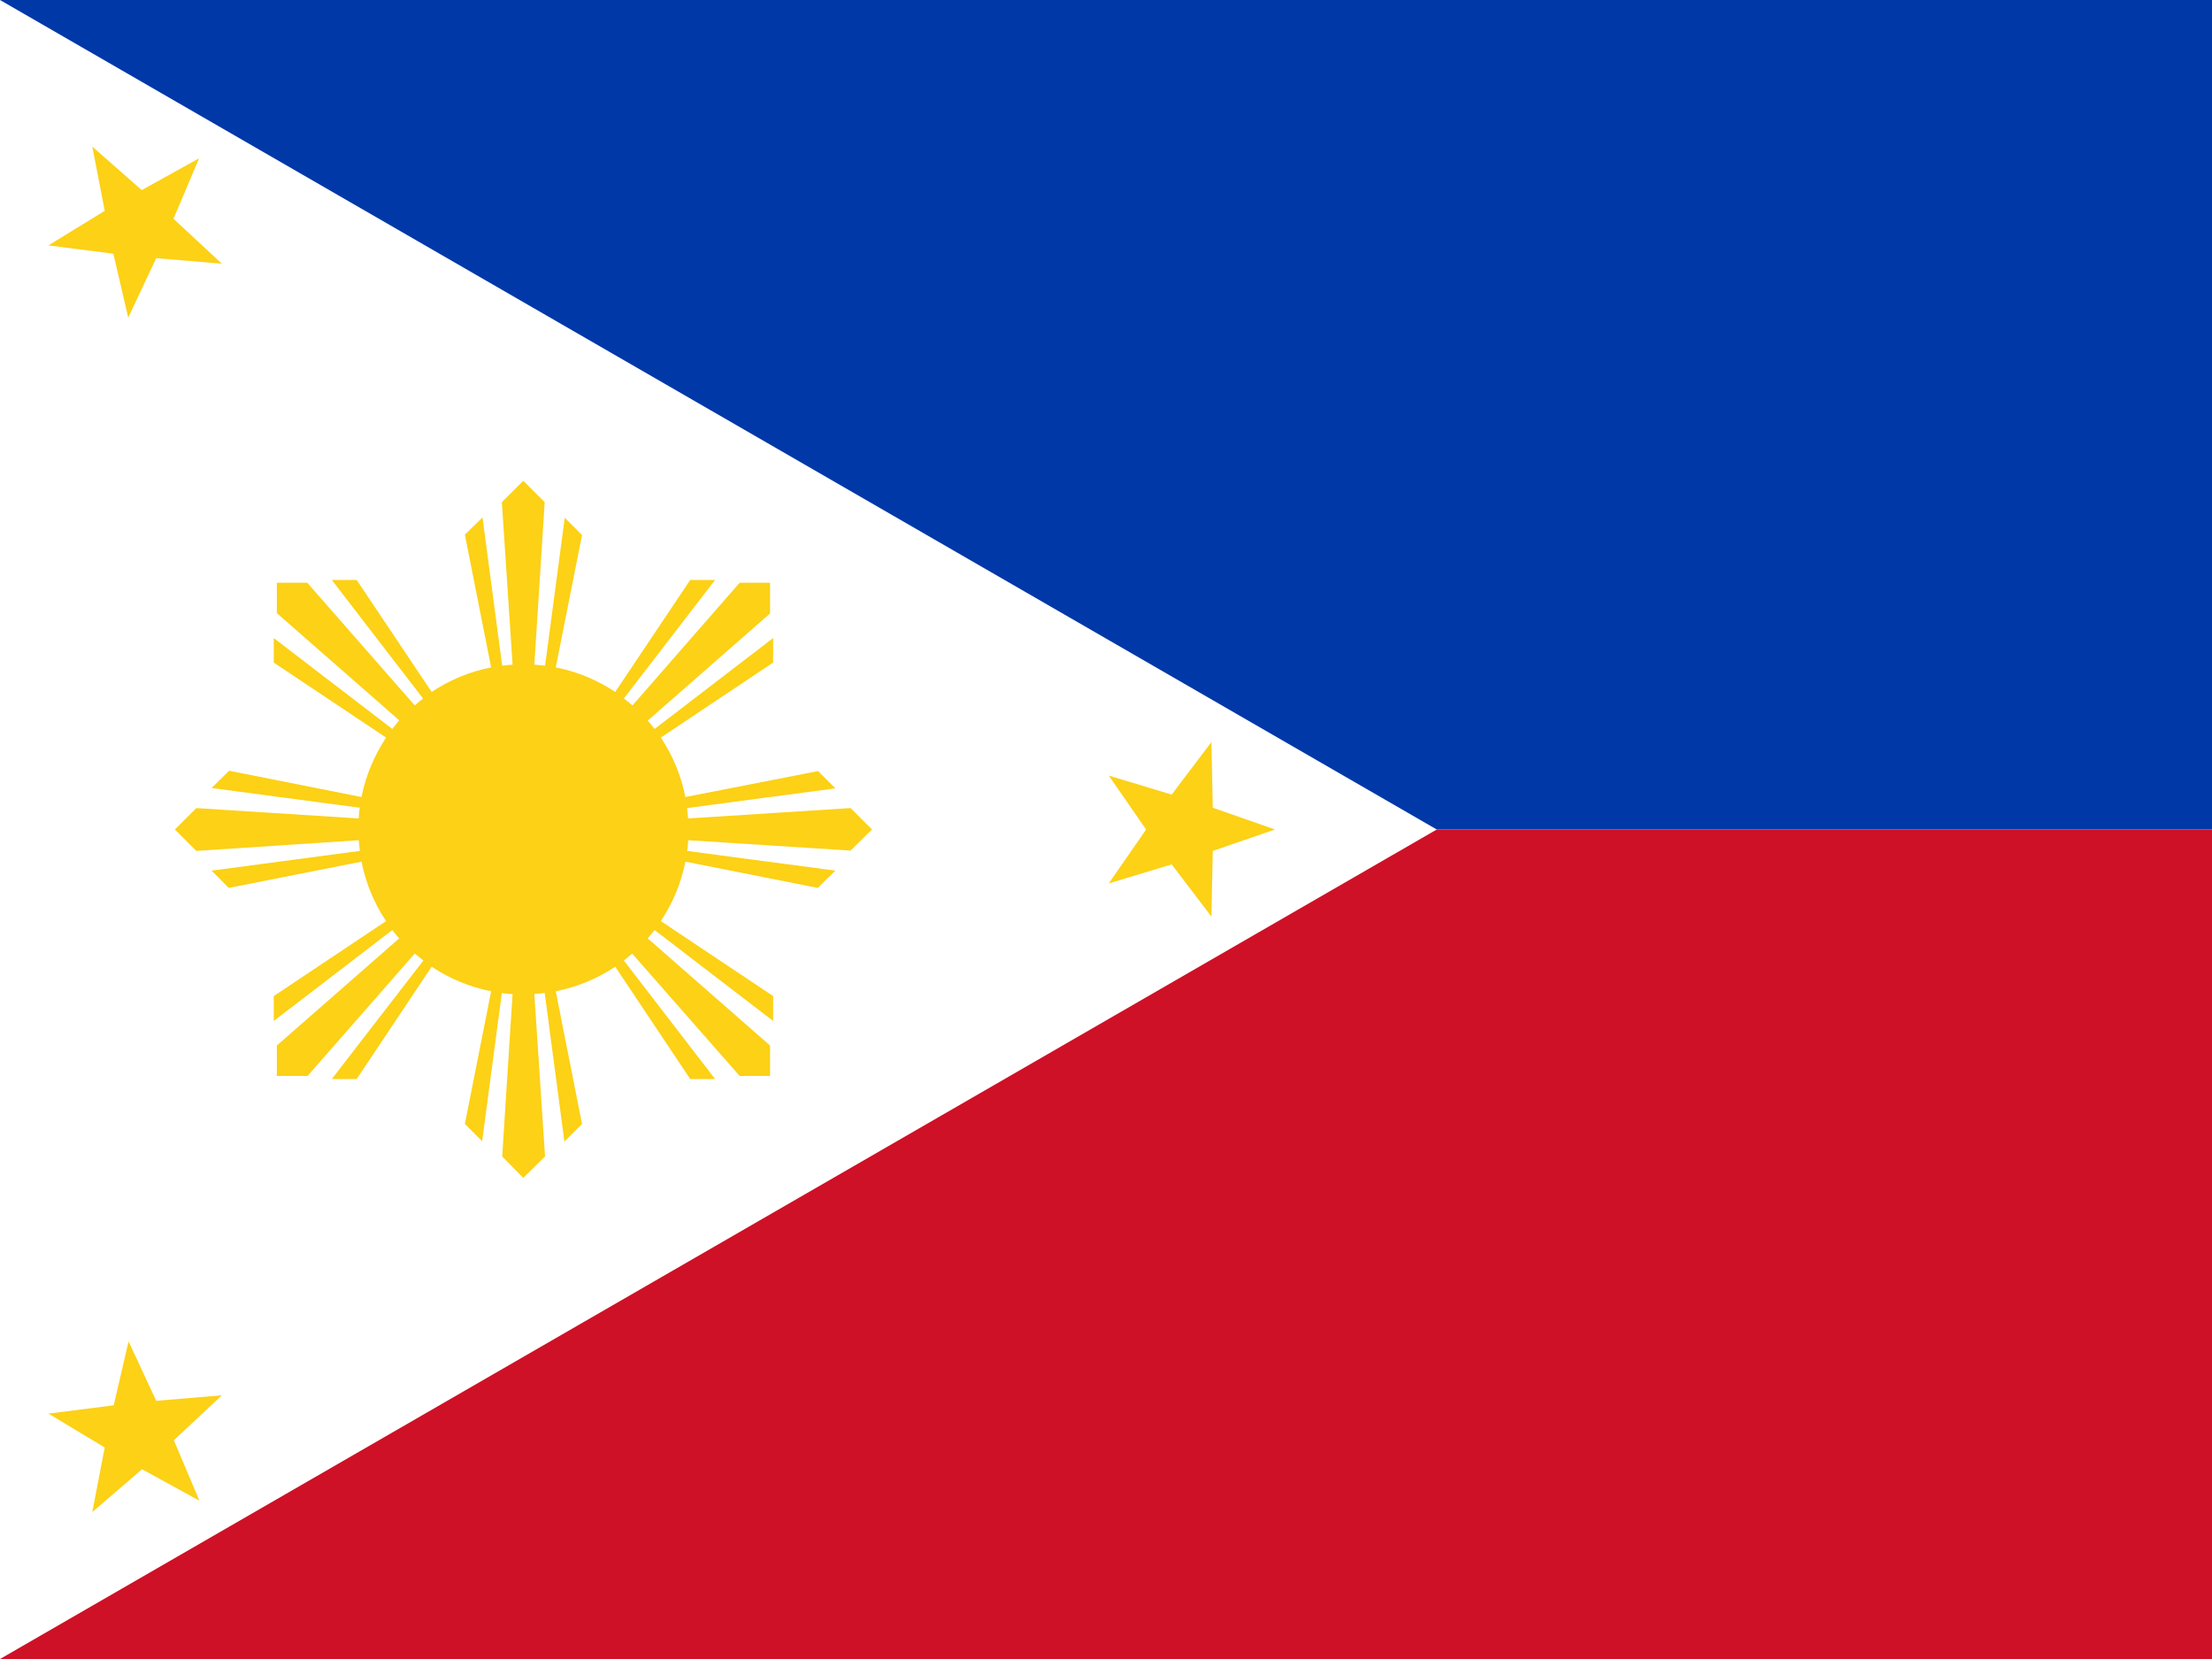
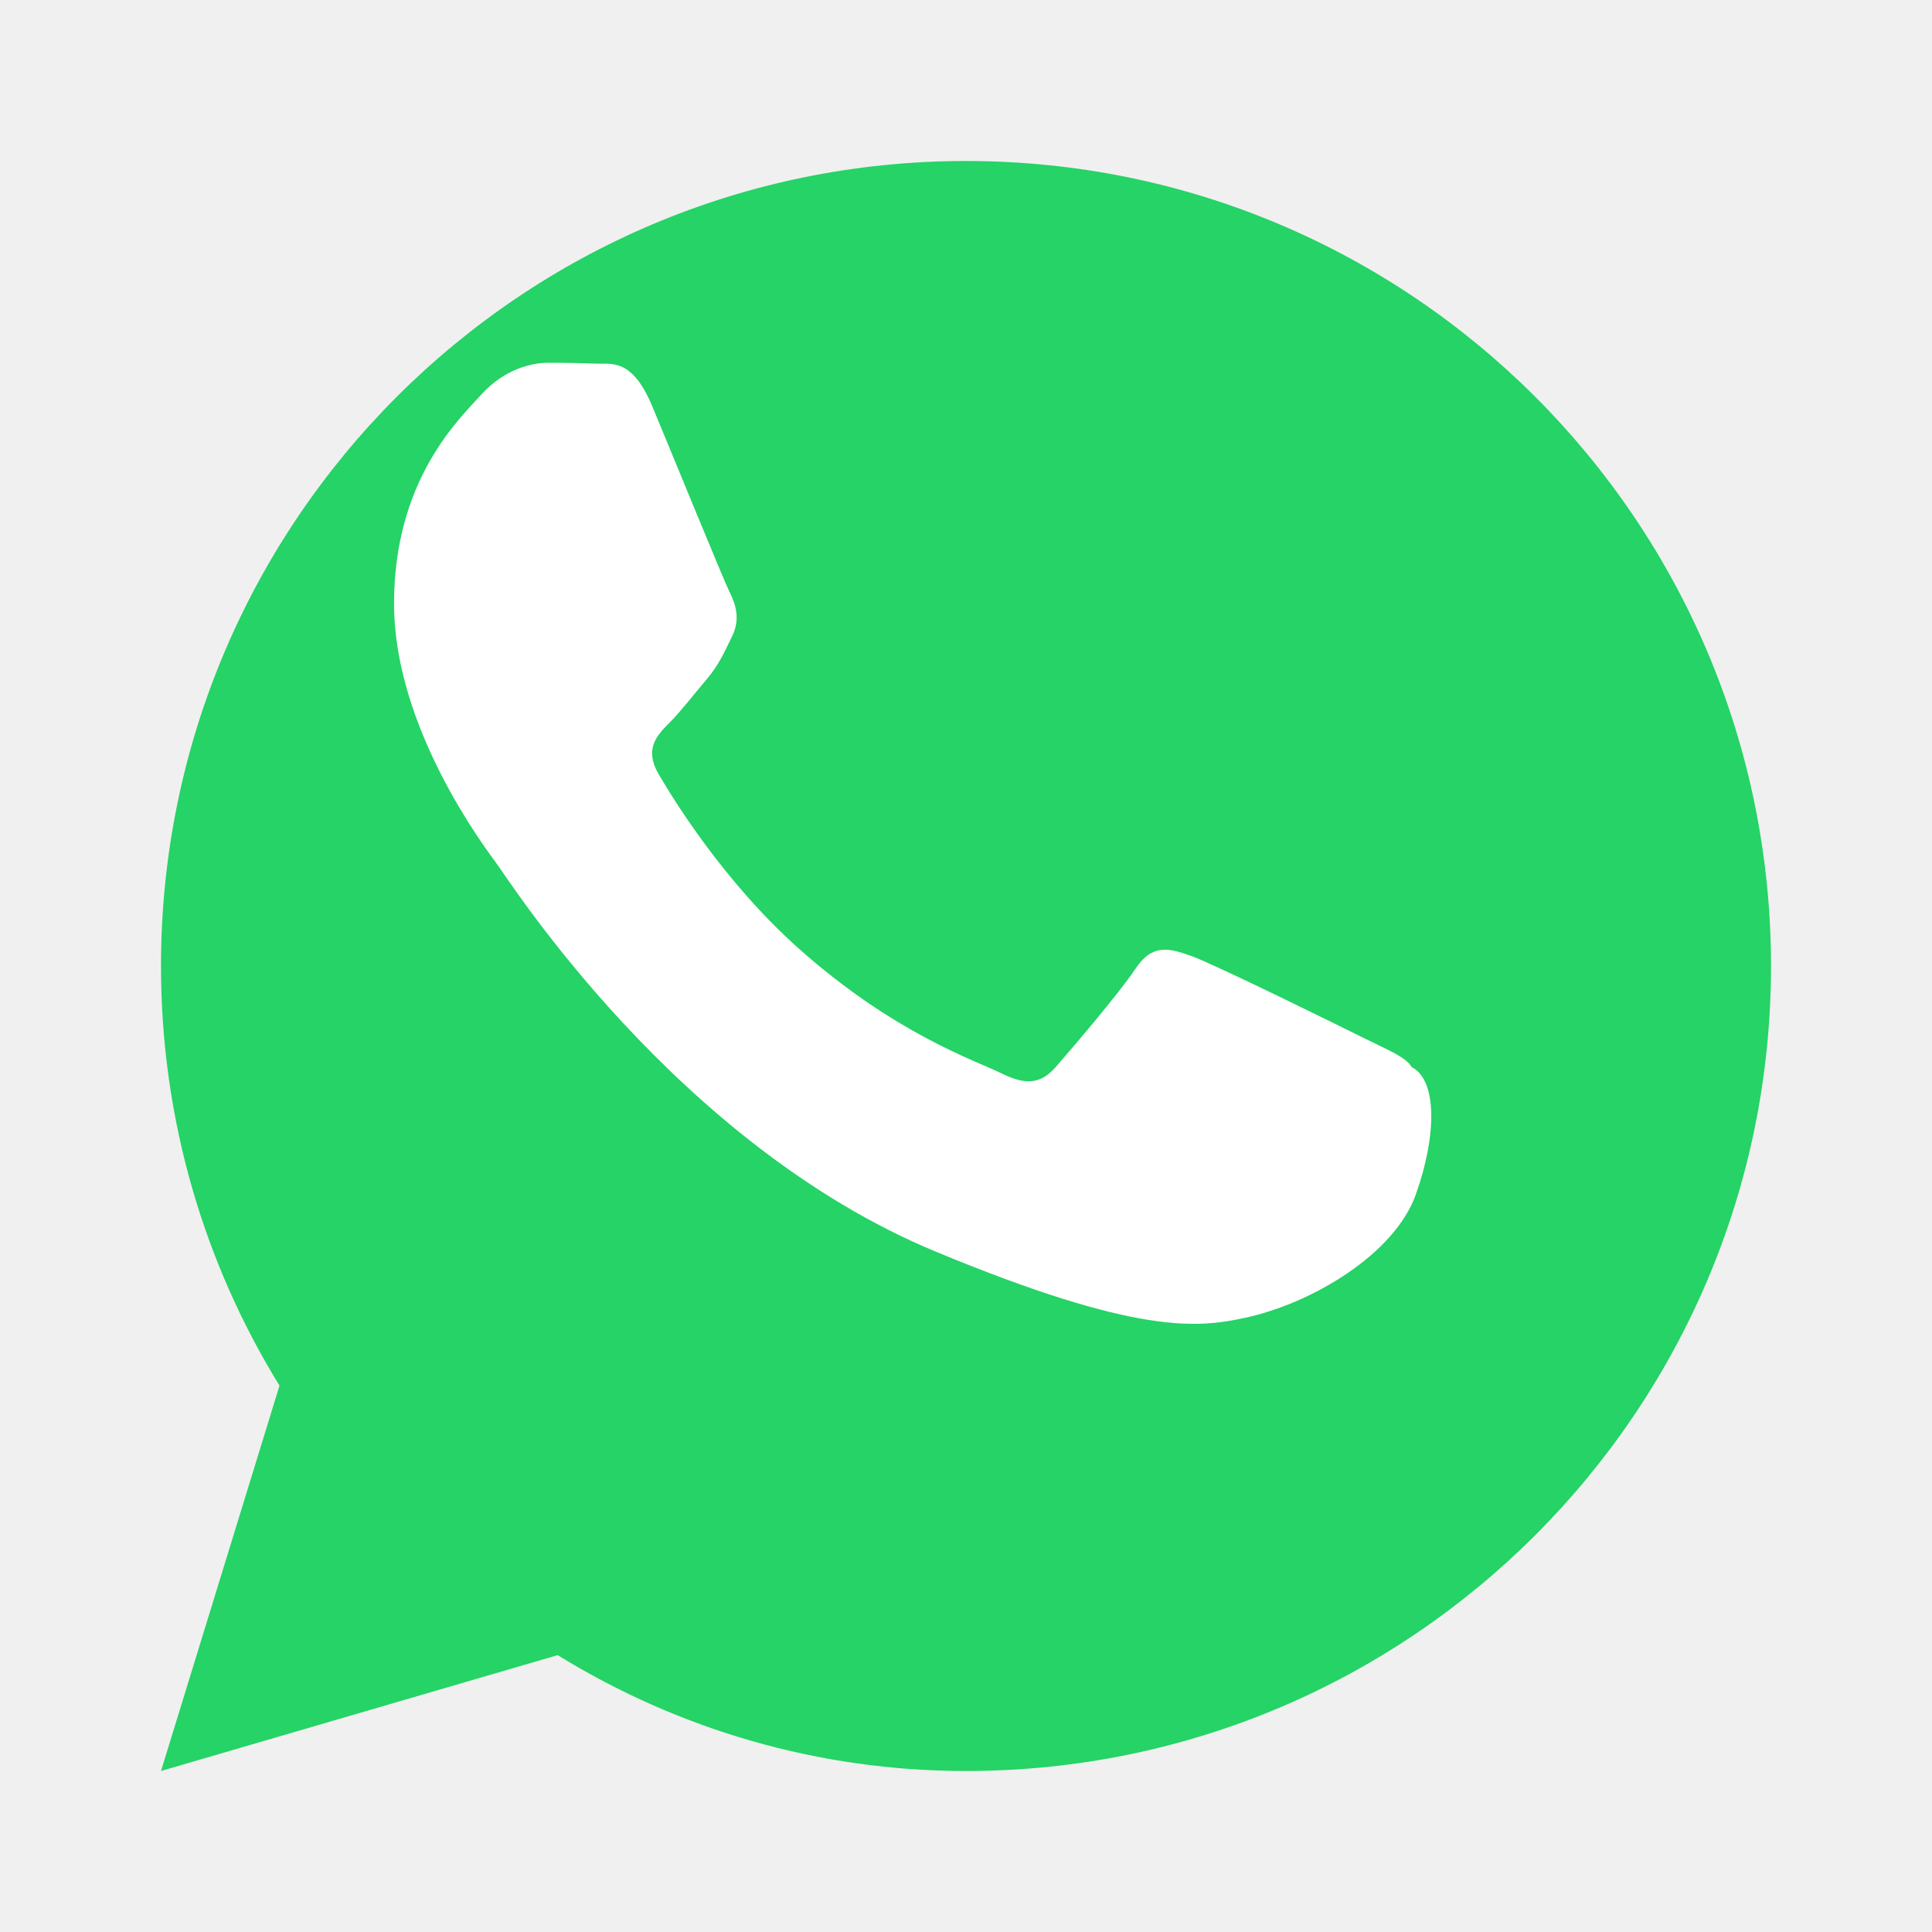
- <svg xmlns="http://www.w3.org/2000/svg" id="flag-icons-ph" viewBox="0 0 640 480">
-   <path fill="#0038a8" d="M0 0h640v240H0z" />
-   <path fill="#ce1126" d="M0 240h640v240H0z" />
-   <path fill="#fff" d="M415.7 240 0 480V0" />
-   <path fill="#fcd116" d="M26.7 42.4 41 55l16.6-9.2-7.4 17.5 14 13-19-1.6-8.1 17.2-4.3-18.5L14 71l16.3-10zm323.8 172.3.4 19 18 6.3-18 6.2-.4 19-11.5-15.1-18.2 5.5 10.8-15.6-10.8-15.6 18.2 5.5zM37.2 388.1l8 17.2 19-1.6-13.9 13 7.4 17.5-16.6-9.1-14.4 12.4 3.6-18.7L14 409l18.9-2.4zm114.2-249-6.2 6.2 3.1 47-3 .3-5.7-42.9-5.1 5 7.6 38.4a47.5 47.5 0 0 0-17.2 7.1l-21.7-32.4H96l26.4 34.3a48 48 0 0 0-2.4 2l-31.1-35.5h-8.8v8.8l35.4 31-2 2.5-34.3-26.3v7.1l32.5 21.7c-3.4 5.2-5.9 11-7.1 17.2L66.3 223l-5.1 5 42.9 5.7c-.2 1-.3 2.1-.3 3.1l-47-3-6.2 6.2 6.2 6.2 47-3.1.3 3.1-42.9 5.7 5 5 38.4-7.6a47.5 47.5 0 0 0 7.1 17.2l-32.5 21.7v7.2l34.3-26.3a48 48 0 0 0 2 2.4l-35.4 31v8.8H89l31-35.4 2.5 2L96 312.2h7.2l21.7-32.5c5.1 3.4 11 5.9 17.2 7.1l-7.6 38.4 5 5 5.7-42.9c1 .2 2 .3 3.1.3l-3 47 6.1 6.2 6.3-6.2-3.1-47 3-.3 5.7 43 5.1-5.1-7.6-38.4a47.5 47.5 0 0 0 17.2-7.1l21.7 32.5h7.2l-26.4-34.3a48 48 0 0 0 2.4-2l31.1 35.4h8.8v-8.8l-35.4-31 2-2.4 34.3 26.3v-7.2l-32.5-21.7c3.4-5.1 5.9-11 7.1-17.2l38.3 7.6 5.1-5-42.9-5.7c.2-1 .3-2 .3-3.1l47 3 6.2-6.1-6.2-6.2-47 3-.3-3 42.9-5.7-5-5-38.4 7.5a47.5 47.5 0 0 0-7.1-17.2l32.5-21.7v-7.1l-34.3 26.3a48 48 0 0 0-2-2.4l35.4-31v-8.9H214l-31 35.5a48 48 0 0 0-2.5-2l26.4-34.3h-7.2L178 200.2c-5.1-3.4-11-5.9-17.2-7.1l7.6-38.3-5-5-5.7 42.8-3.1-.3 3-47z" />
+ <svg xmlns="http://www.w3.org/2000/svg" viewBox="0 0 48 48" width="48" height="48">
+   <path fill="#25D366" d="M24,4C12.954,4,4,12.954,4,24c0,3.826,1.078,7.394,2.944,10.426L4,44l9.855-2.879 C16.844,42.963,20.32,44,24,44c11.046,0,20-8.954,20-20S35.046,4,24,4z" />
+   <path fill="#fff" d="M35.176,29.676c-0.527,1.482-2.582,2.711-4.258,3.068c-1.146,0.244-2.641,0.439-7.676-1.65 c-6.443-2.674-10.589-9.219-10.909-9.646c-0.311-0.427-2.543-3.381-2.543-6.449c0-3.068,1.604-4.576,2.174-5.203 c0.57-0.627,1.244-0.783,1.658-0.783s0.828,0.008,1.189,0.022c0.381,0.016,0.893-0.145,1.396,1.064 c0.52,1.244,1.769,4.312,1.926,4.625c0.156,0.312,0.26,0.676,0.052,1.094c-0.208,0.418-0.312,0.676-0.614,1.042 c-0.312,0.365-0.656,0.814-0.936,1.094c-0.312,0.312-0.637,0.65-0.273,1.277c0.365,0.627,1.621,2.674,3.479,4.332 c2.389,2.129,4.406,2.789,5.033,3.101c0.627,0.312,0.992,0.26,1.357-0.156c0.365-0.418,1.562-1.813,1.979-2.439 c0.416-0.627,0.832-0.52,1.404-0.312c0.572,0.208,3.636,1.717,4.262,2.029c0.627,0.312,1.043,0.469,1.199,0.727 C35.703,26.83,35.703,28.195,35.176,29.676z" />
</svg>
